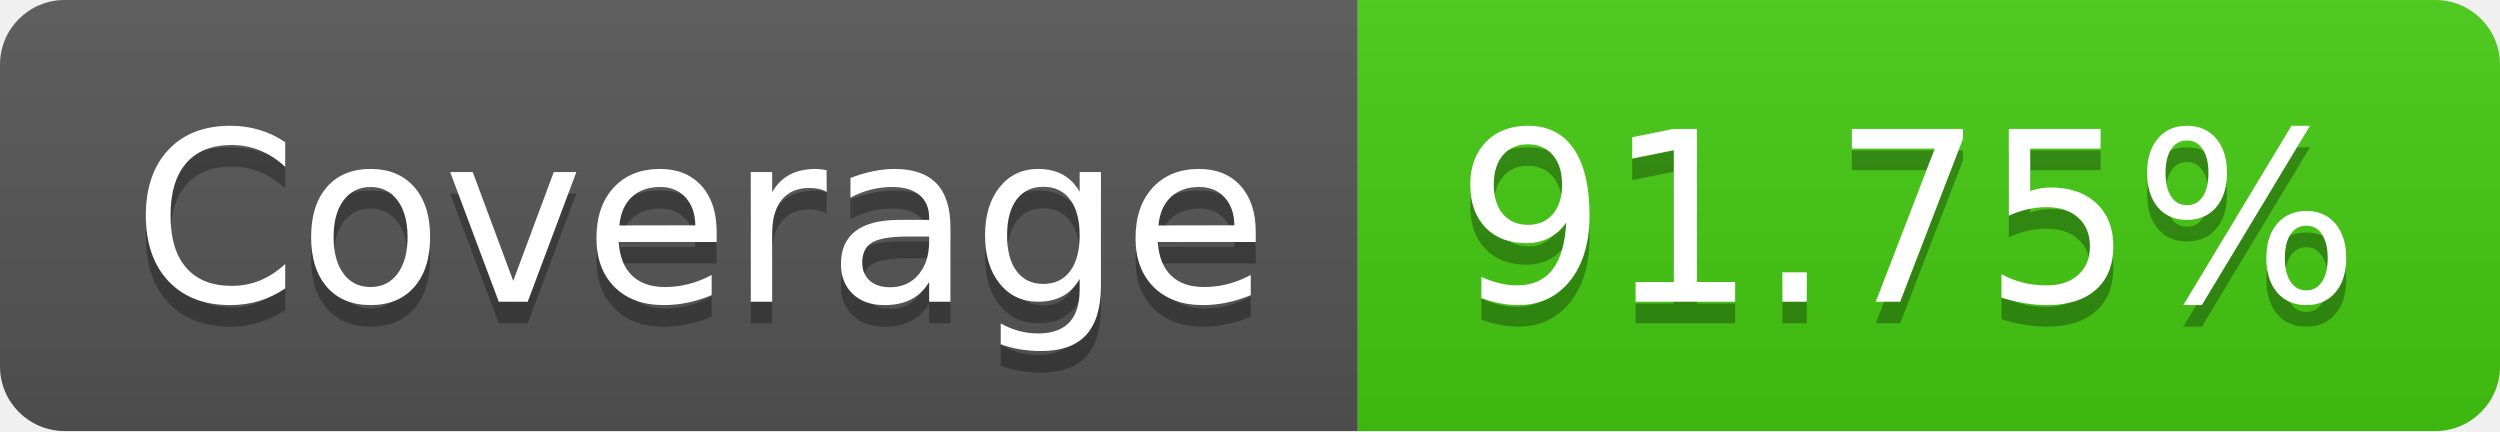
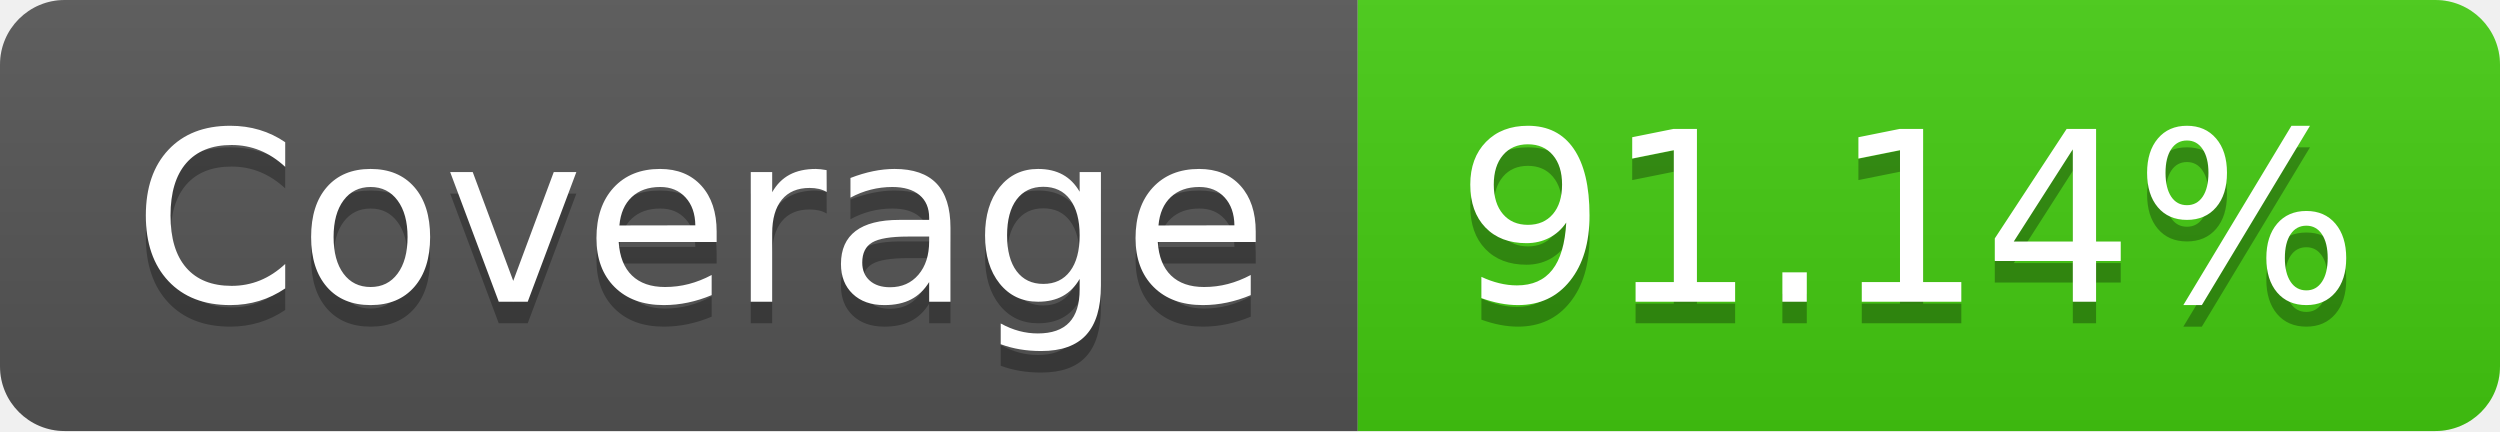
- <svg xmlns="http://www.w3.org/2000/svg" width="116" height="20" role="img" aria-label="Coverage: 91.75%">
+ <svg xmlns="http://www.w3.org/2000/svg" width="116" height="20" role="img" aria-label="Coverage: 91.14%">
  <linearGradient id="s" x2="0" y2="100%">
    <stop offset="0" stop-color="#bbb" stop-opacity=".1" />
    <stop offset="1" stop-opacity=".1" />
  </linearGradient>
  <clipPath id="r">
    <rect width="116" height="20" rx="3" fill="#fff" />
  </clipPath>
  <g clip-path="url(#r)">
    <rect width="63" height="20" fill="#555" />
    <rect x="63" width="53" height="20" fill="#4c1" />
    <rect width="116" height="20" fill="url(#s)" />
  </g>
  <g fill="#fff" text-anchor="middle" font-family="Verdana,Geneva,DejaVu Sans,sans-serif" text-rendering="geometricPrecision" font-size="110">
    <text aria-hidden="true" x="325" y="150" fill="#010101" fill-opacity=".3" transform="scale(.1)" textLength="530">Coverage</text>
    <text x="325" y="140" transform="scale(.1)" fill="#fff" textLength="530">Coverage</text>
-     <text aria-hidden="true" x="885" y="150" fill="#010101" fill-opacity=".3" transform="scale(.1)" textLength="430">91.75%</text>
-     <text x="885" y="140" transform="scale(.1)" fill="#fff" textLength="430">91.75%</text>
+     <text aria-hidden="true" x="885" y="150" fill="#010101" fill-opacity=".3" transform="scale(.1)" textLength="430">91.14%</text>
+     <text x="885" y="140" transform="scale(.1)" fill="#fff" textLength="430">91.14%</text>
  </g>
</svg>
